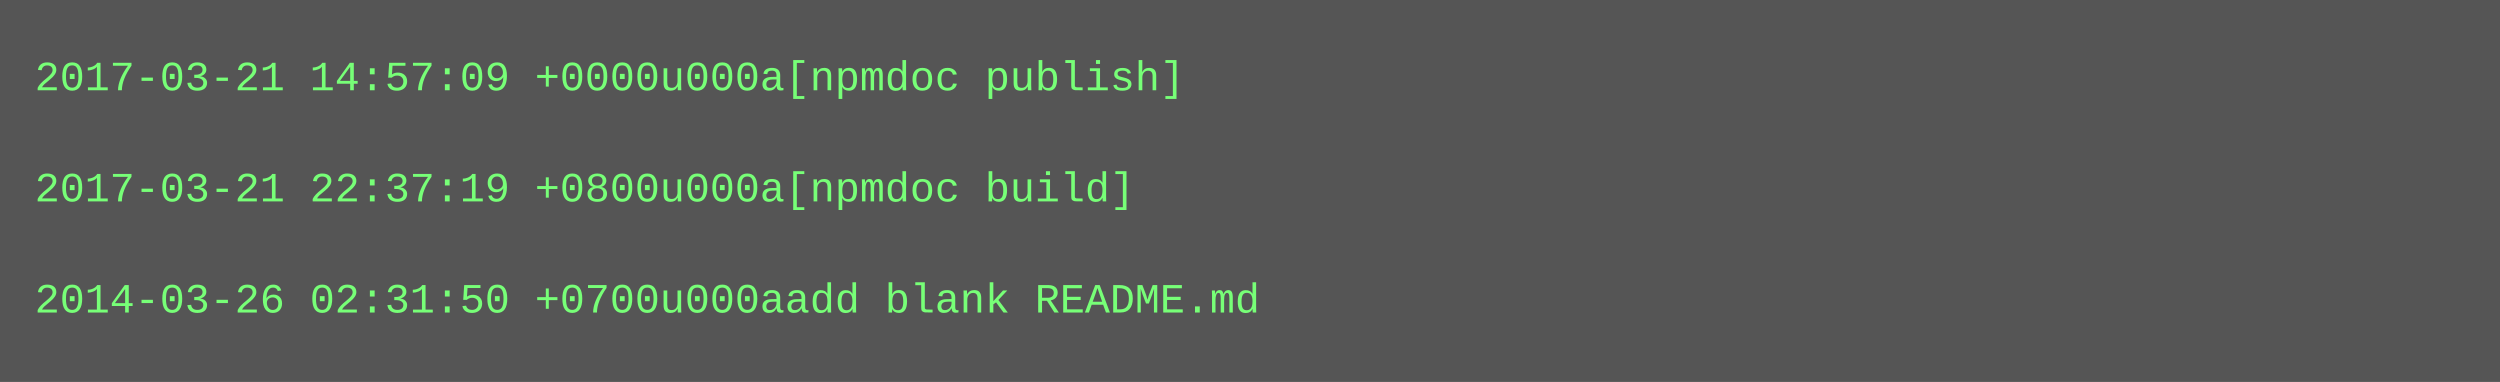
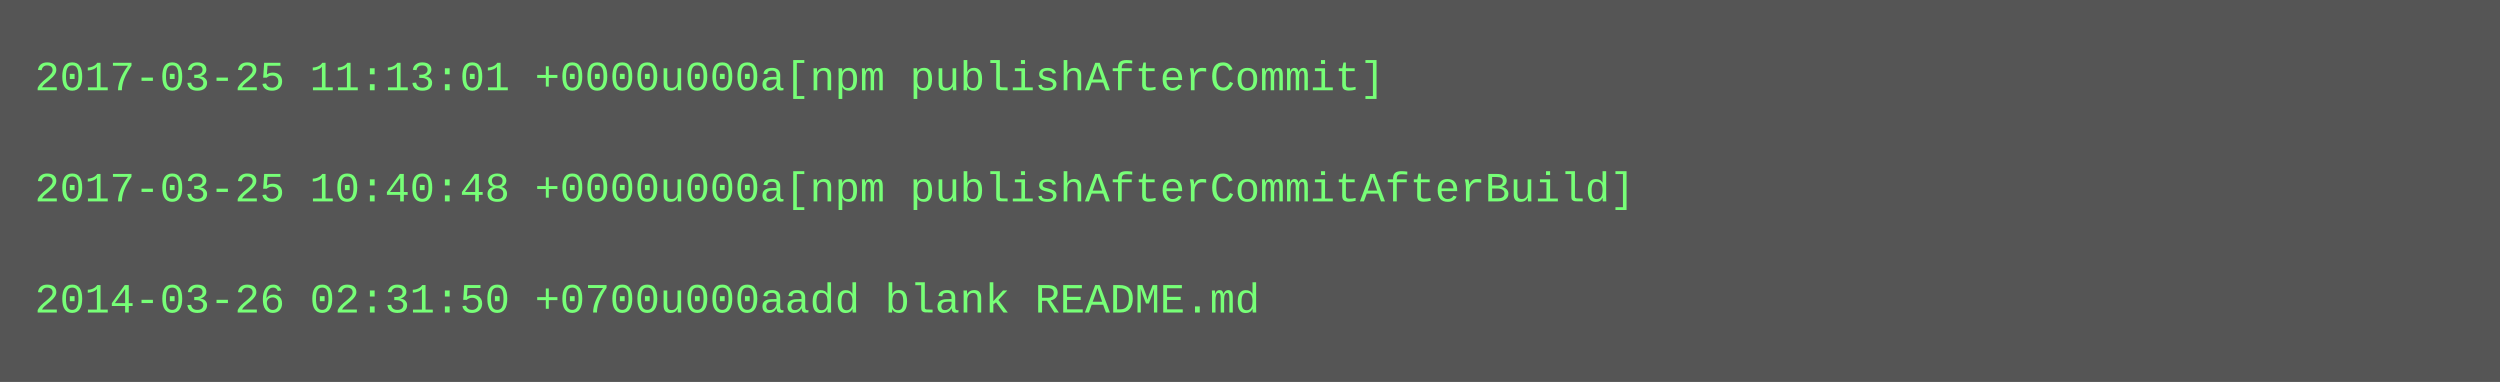
<svg xmlns="http://www.w3.org/2000/svg" height="110" width="720">
  <rect height="110" fill="#555" width="720" />
  <text fill="#7f7" font-family="Courier New" font-size="12" xml:space="preserve">
-     <tspan x="10" y="26">2017-03-21 14:57:09 +0000u000a[npmdoc publish]</tspan>
+     <tspan x="10" y="26">2017-03-25 11:13:01 +0000u000a[npm publishAfterCommit]</tspan>
    <tspan x="10" y="42" />
-     <tspan x="10" y="58">2017-03-21 22:37:19 +0800u000a[npmdoc build]</tspan>
+     <tspan x="10" y="58">2017-03-25 10:40:48 +0000u000a[npm publishAfterCommitAfterBuild]</tspan>
    <tspan x="10" y="74" />
    <tspan x="10" y="90">2014-03-26 02:31:50 +0700u000aadd blank README.md</tspan>
  </text>
</svg>
